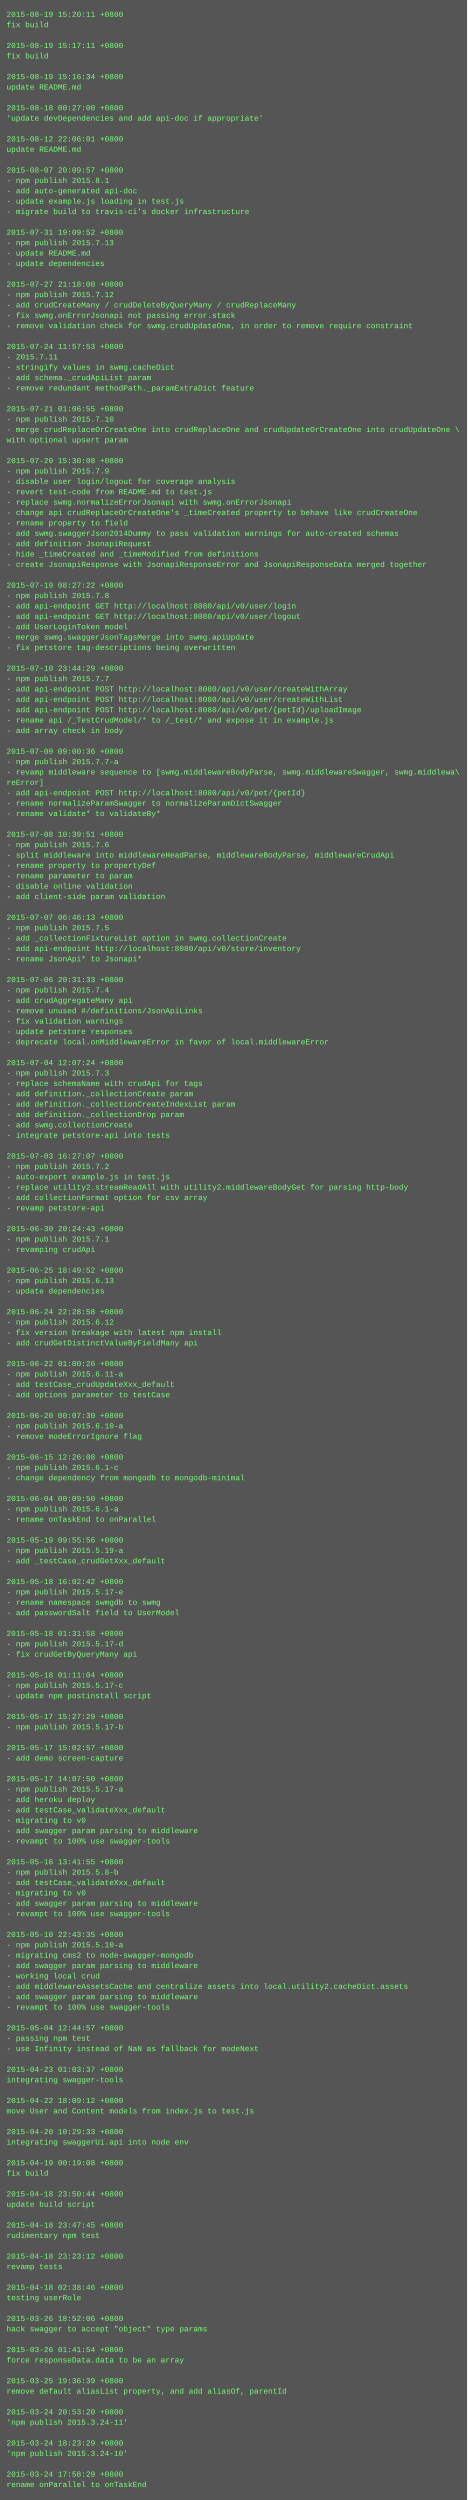
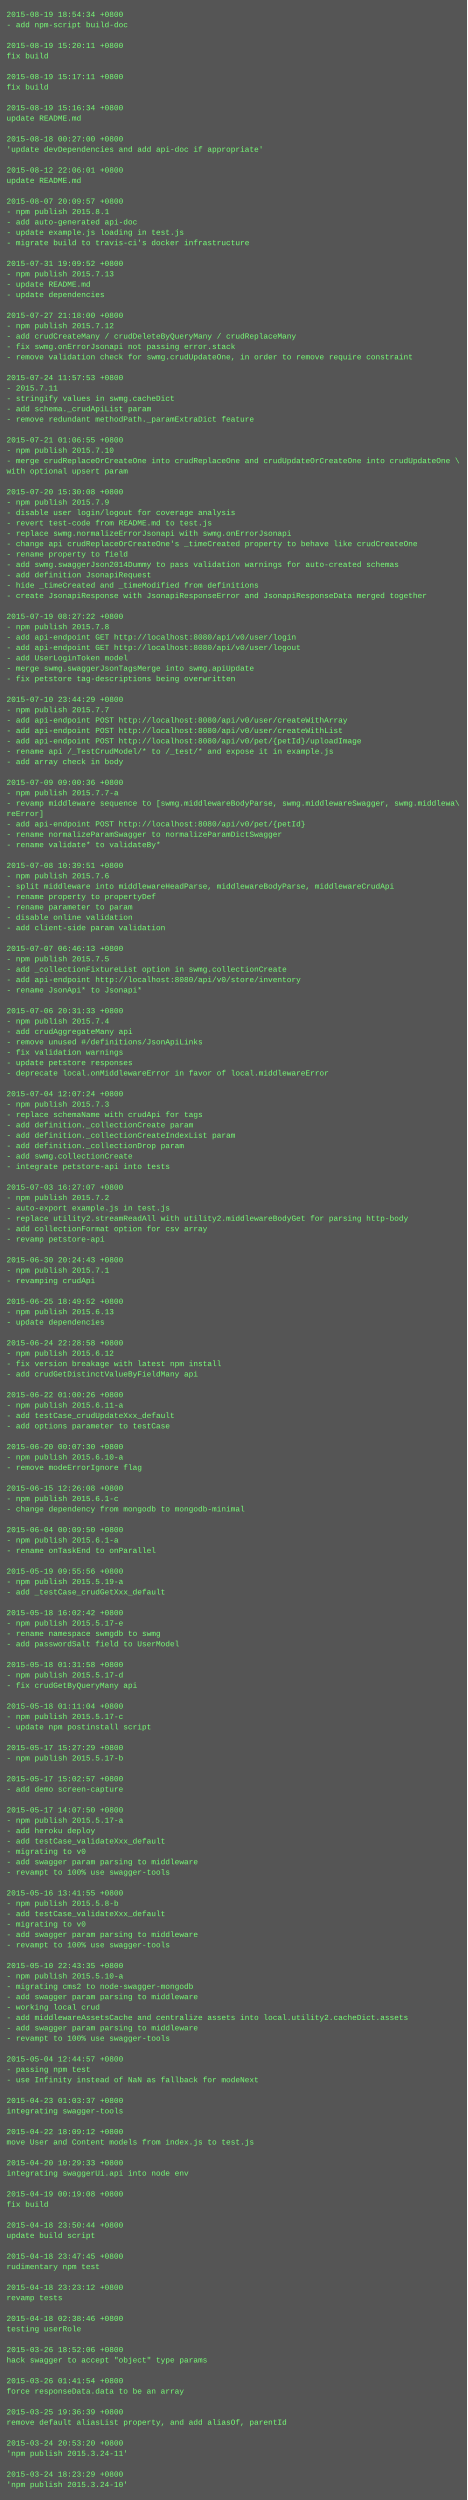
<svg xmlns="http://www.w3.org/2000/svg" height="3854" width="720">
  <rect height="3854" fill="#555" width="720" />
  <text fill="#7f7" font-family="Courier New" font-size="12" xml:space="preserve">
-     <tspan x="10" y="26">2015-08-19 15:20:11 +0800</tspan>
-     <tspan x="10" y="42">fix build</tspan>
+     <tspan x="10" y="26">2015-08-19 18:54:34 +0800</tspan>
+     <tspan x="10" y="42">- add npm-script build-doc</tspan>
    <tspan x="10" y="58" />
-     <tspan x="10" y="74">2015-08-19 15:17:11 +0800</tspan>
+     <tspan x="10" y="74">2015-08-19 15:20:11 +0800</tspan>
    <tspan x="10" y="90">fix build</tspan>
    <tspan x="10" y="106" />
-     <tspan x="10" y="122">2015-08-19 15:16:34 +0800</tspan>
-     <tspan x="10" y="138">update README.md</tspan>
+     <tspan x="10" y="122">2015-08-19 15:17:11 +0800</tspan>
+     <tspan x="10" y="138">fix build</tspan>
    <tspan x="10" y="154" />
-     <tspan x="10" y="170">2015-08-18 00:27:00 +0800</tspan>
-     <tspan x="10" y="186">'update devDependencies and add api-doc if appropriate'</tspan>
+     <tspan x="10" y="170">2015-08-19 15:16:34 +0800</tspan>
+     <tspan x="10" y="186">update README.md</tspan>
    <tspan x="10" y="202" />
-     <tspan x="10" y="218">2015-08-12 22:06:01 +0800</tspan>
-     <tspan x="10" y="234">update README.md</tspan>
+     <tspan x="10" y="218">2015-08-18 00:27:00 +0800</tspan>
+     <tspan x="10" y="234">'update devDependencies and add api-doc if appropriate'</tspan>
    <tspan x="10" y="250" />
-     <tspan x="10" y="266">2015-08-07 20:09:57 +0800</tspan>
-     <tspan x="10" y="282">- npm publish 2015.8.1</tspan>
-     <tspan x="10" y="298">- add auto-generated api-doc</tspan>
-     <tspan x="10" y="314">- update example.js loading in test.js</tspan>
-     <tspan x="10" y="330">- migrate build to travis-ci's docker infrastructure</tspan>
-     <tspan x="10" y="346" />
-     <tspan x="10" y="362">2015-07-31 19:09:52 +0800</tspan>
-     <tspan x="10" y="378">- npm publish 2015.7.13</tspan>
-     <tspan x="10" y="394">- update README.md</tspan>
-     <tspan x="10" y="410">- update dependencies</tspan>
-     <tspan x="10" y="426" />
-     <tspan x="10" y="442">2015-07-27 21:18:00 +0800</tspan>
-     <tspan x="10" y="458">- npm publish 2015.7.12</tspan>
-     <tspan x="10" y="474">- add crudCreateMany / crudDeleteByQueryMany / crudReplaceMany</tspan>
-     <tspan x="10" y="490">- fix swmg.onErrorJsonapi not passing error.stack</tspan>
-     <tspan x="10" y="506">- remove validation check for swmg.crudUpdateOne, in order to remove require constraint</tspan>
-     <tspan x="10" y="522" />
-     <tspan x="10" y="538">2015-07-24 11:57:53 +0800</tspan>
-     <tspan x="10" y="554">- 2015.7.11</tspan>
-     <tspan x="10" y="570">- stringify values in swmg.cacheDict</tspan>
-     <tspan x="10" y="586">- add schema._crudApiList param</tspan>
-     <tspan x="10" y="602">- remove redundant methodPath._paramExtraDict feature</tspan>
-     <tspan x="10" y="618" />
-     <tspan x="10" y="634">2015-07-21 01:06:55 +0800</tspan>
-     <tspan x="10" y="650">- npm publish 2015.7.10</tspan>
-     <tspan x="10" y="666">- merge crudReplaceOrCreateOne into crudReplaceOne and crudUpdateOrCreateOne into crudUpdateOne \</tspan>
-     <tspan x="10" y="682">with optional upsert param</tspan>
-     <tspan x="10" y="698" />
-     <tspan x="10" y="714">2015-07-20 15:30:08 +0800</tspan>
-     <tspan x="10" y="730">- npm publish 2015.7.9</tspan>
-     <tspan x="10" y="746">- disable user login/logout for coverage analysis</tspan>
-     <tspan x="10" y="762">- revert test-code from README.md to test.js</tspan>
-     <tspan x="10" y="778">- replace swmg.normalizeErrorJsonapi with swmg.onErrorJsonapi</tspan>
-     <tspan x="10" y="794">- change api crudReplaceOrCreateOne's _timeCreated property to behave like crudCreateOne</tspan>
-     <tspan x="10" y="810">- rename property to field</tspan>
-     <tspan x="10" y="826">- add swmg.swaggerJson2014Dummy to pass validation warnings for auto-created schemas</tspan>
-     <tspan x="10" y="842">- add definition JsonapiRequest</tspan>
-     <tspan x="10" y="858">- hide _timeCreated and _timeModified from definitions</tspan>
-     <tspan x="10" y="874">- create JsonapiResponse with JsonapiResponseError and JsonapiResponseData merged together</tspan>
-     <tspan x="10" y="890" />
-     <tspan x="10" y="906">2015-07-19 08:27:22 +0800</tspan>
-     <tspan x="10" y="922">- npm publish 2015.7.8</tspan>
-     <tspan x="10" y="938">- add api-endpoint GET http://localhost:8080/api/v0/user/login</tspan>
-     <tspan x="10" y="954">- add api-endpoint GET http://localhost:8080/api/v0/user/logout</tspan>
-     <tspan x="10" y="970">- add UserLoginToken model</tspan>
-     <tspan x="10" y="986">- merge swmg.swaggerJsonTagsMerge into swmg.apiUpdate</tspan>
-     <tspan x="10" y="1002">- fix petstore tag-descriptions being overwritten</tspan>
-     <tspan x="10" y="1018" />
-     <tspan x="10" y="1034">2015-07-10 23:44:29 +0800</tspan>
-     <tspan x="10" y="1050">- npm publish 2015.7.7</tspan>
-     <tspan x="10" y="1066">- add api-endpoint POST http://localhost:8080/api/v0/user/createWithArray</tspan>
-     <tspan x="10" y="1082">- add api-endpoint POST http://localhost:8080/api/v0/user/createWithList</tspan>
-     <tspan x="10" y="1098">- add api-endpoint POST http://localhost:8080/api/v0/pet/{petId}/uploadImage</tspan>
-     <tspan x="10" y="1114">- rename api /_TestCrudModel/* to /_test/* and expose it in example.js</tspan>
-     <tspan x="10" y="1130">- add array check in body</tspan>
-     <tspan x="10" y="1146" />
-     <tspan x="10" y="1162">2015-07-09 09:00:36 +0800</tspan>
-     <tspan x="10" y="1178">- npm publish 2015.7.7-a</tspan>
-     <tspan x="10" y="1194">- revamp middleware sequence to [swmg.middlewareBodyParse, swmg.middlewareSwagger, swmg.middlewa\</tspan>
-     <tspan x="10" y="1210">reError]</tspan>
-     <tspan x="10" y="1226">- add api-endpoint POST http://localhost:8080/api/v0/pet/{petId}</tspan>
-     <tspan x="10" y="1242">- rename normalizeParamSwagger to normalizeParamDictSwagger</tspan>
-     <tspan x="10" y="1258">- rename validate* to validateBy*</tspan>
-     <tspan x="10" y="1274" />
-     <tspan x="10" y="1290">2015-07-08 10:39:51 +0800</tspan>
-     <tspan x="10" y="1306">- npm publish 2015.7.6</tspan>
-     <tspan x="10" y="1322">- split middleware into middlewareHeadParse, middlewareBodyParse, middlewareCrudApi</tspan>
-     <tspan x="10" y="1338">- rename property to propertyDef</tspan>
-     <tspan x="10" y="1354">- rename parameter to param</tspan>
-     <tspan x="10" y="1370">- disable online validation</tspan>
-     <tspan x="10" y="1386">- add client-side param validation</tspan>
-     <tspan x="10" y="1402" />
-     <tspan x="10" y="1418">2015-07-07 06:46:13 +0800</tspan>
-     <tspan x="10" y="1434">- npm publish 2015.7.5</tspan>
-     <tspan x="10" y="1450">- add _collectionFixtureList option in swmg.collectionCreate</tspan>
-     <tspan x="10" y="1466">- add api-endpoint http://localhost:8080/api/v0/store/inventory</tspan>
-     <tspan x="10" y="1482">- rename JsonApi* to Jsonapi*</tspan>
-     <tspan x="10" y="1498" />
-     <tspan x="10" y="1514">2015-07-06 20:31:33 +0800</tspan>
-     <tspan x="10" y="1530">- npm publish 2015.7.4</tspan>
-     <tspan x="10" y="1546">- add crudAggregateMany api</tspan>
-     <tspan x="10" y="1562">- remove unused #/definitions/JsonApiLinks</tspan>
-     <tspan x="10" y="1578">- fix validation warnings</tspan>
-     <tspan x="10" y="1594">- update petstore responses</tspan>
-     <tspan x="10" y="1610">- deprecate local.onMiddlewareError in favor of local.middlewareError</tspan>
-     <tspan x="10" y="1626" />
-     <tspan x="10" y="1642">2015-07-04 12:07:24 +0800</tspan>
-     <tspan x="10" y="1658">- npm publish 2015.7.3</tspan>
-     <tspan x="10" y="1674">- replace schemaName with crudApi for tags</tspan>
-     <tspan x="10" y="1690">- add definition._collectionCreate param</tspan>
-     <tspan x="10" y="1706">- add definition._collectionCreateIndexList param</tspan>
-     <tspan x="10" y="1722">- add definition._collectionDrop param</tspan>
-     <tspan x="10" y="1738">- add swmg.collectionCreate</tspan>
-     <tspan x="10" y="1754">- integrate petstore-api into tests</tspan>
-     <tspan x="10" y="1770" />
-     <tspan x="10" y="1786">2015-07-03 16:27:07 +0800</tspan>
-     <tspan x="10" y="1802">- npm publish 2015.7.2</tspan>
-     <tspan x="10" y="1818">- auto-export example.js in test.js</tspan>
-     <tspan x="10" y="1834">- replace utility2.streamReadAll with utility2.middlewareBodyGet for parsing http-body</tspan>
-     <tspan x="10" y="1850">- add collectionFormat option for csv array</tspan>
-     <tspan x="10" y="1866">- revamp petstore-api</tspan>
-     <tspan x="10" y="1882" />
-     <tspan x="10" y="1898">2015-06-30 20:24:43 +0800</tspan>
-     <tspan x="10" y="1914">- npm publish 2015.7.1</tspan>
-     <tspan x="10" y="1930">- revamping crudApi</tspan>
-     <tspan x="10" y="1946" />
-     <tspan x="10" y="1962">2015-06-25 18:49:52 +0800</tspan>
-     <tspan x="10" y="1978">- npm publish 2015.6.13</tspan>
-     <tspan x="10" y="1994">- update dependencies</tspan>
-     <tspan x="10" y="2010" />
-     <tspan x="10" y="2026">2015-06-24 22:28:58 +0800</tspan>
-     <tspan x="10" y="2042">- npm publish 2015.6.12</tspan>
-     <tspan x="10" y="2058">- fix version breakage with latest npm install</tspan>
-     <tspan x="10" y="2074">- add crudGetDistinctValueByFieldMany api</tspan>
-     <tspan x="10" y="2090" />
-     <tspan x="10" y="2106">2015-06-22 01:00:26 +0800</tspan>
-     <tspan x="10" y="2122">- npm publish 2015.6.11-a</tspan>
-     <tspan x="10" y="2138">- add testCase_crudUpdateXxx_default</tspan>
-     <tspan x="10" y="2154">- add options parameter to testCase</tspan>
-     <tspan x="10" y="2170" />
-     <tspan x="10" y="2186">2015-06-20 00:07:30 +0800</tspan>
-     <tspan x="10" y="2202">- npm publish 2015.6.10-a</tspan>
-     <tspan x="10" y="2218">- remove modeErrorIgnore flag</tspan>
-     <tspan x="10" y="2234" />
-     <tspan x="10" y="2250">2015-06-15 12:26:08 +0800</tspan>
-     <tspan x="10" y="2266">- npm publish 2015.6.1-c</tspan>
-     <tspan x="10" y="2282">- change dependency from mongodb to mongodb-minimal</tspan>
-     <tspan x="10" y="2298" />
-     <tspan x="10" y="2314">2015-06-04 00:09:50 +0800</tspan>
-     <tspan x="10" y="2330">- npm publish 2015.6.1-a</tspan>
-     <tspan x="10" y="2346">- rename onTaskEnd to onParallel</tspan>
-     <tspan x="10" y="2362" />
-     <tspan x="10" y="2378">2015-05-19 09:55:56 +0800</tspan>
-     <tspan x="10" y="2394">- npm publish 2015.5.19-a</tspan>
-     <tspan x="10" y="2410">- add _testCase_crudGetXxx_default</tspan>
-     <tspan x="10" y="2426" />
-     <tspan x="10" y="2442">2015-05-18 16:02:42 +0800</tspan>
-     <tspan x="10" y="2458">- npm publish 2015.5.17-e</tspan>
-     <tspan x="10" y="2474">- rename namespace swmgdb to swmg</tspan>
-     <tspan x="10" y="2490">- add passwordSalt field to UserModel</tspan>
-     <tspan x="10" y="2506" />
-     <tspan x="10" y="2522">2015-05-18 01:31:58 +0800</tspan>
-     <tspan x="10" y="2538">- npm publish 2015.5.17-d</tspan>
-     <tspan x="10" y="2554">- fix crudGetByQueryMany api</tspan>
-     <tspan x="10" y="2570" />
-     <tspan x="10" y="2586">2015-05-18 01:11:04 +0800</tspan>
-     <tspan x="10" y="2602">- npm publish 2015.5.17-c</tspan>
-     <tspan x="10" y="2618">- update npm postinstall script</tspan>
-     <tspan x="10" y="2634" />
-     <tspan x="10" y="2650">2015-05-17 15:27:29 +0800</tspan>
-     <tspan x="10" y="2666">- npm publish 2015.5.17-b</tspan>
+     <tspan x="10" y="266">2015-08-12 22:06:01 +0800</tspan>
+     <tspan x="10" y="282">update README.md</tspan>
+     <tspan x="10" y="298" />
+     <tspan x="10" y="314">2015-08-07 20:09:57 +0800</tspan>
+     <tspan x="10" y="330">- npm publish 2015.8.1</tspan>
+     <tspan x="10" y="346">- add auto-generated api-doc</tspan>
+     <tspan x="10" y="362">- update example.js loading in test.js</tspan>
+     <tspan x="10" y="378">- migrate build to travis-ci's docker infrastructure</tspan>
+     <tspan x="10" y="394" />
+     <tspan x="10" y="410">2015-07-31 19:09:52 +0800</tspan>
+     <tspan x="10" y="426">- npm publish 2015.7.13</tspan>
+     <tspan x="10" y="442">- update README.md</tspan>
+     <tspan x="10" y="458">- update dependencies</tspan>
+     <tspan x="10" y="474" />
+     <tspan x="10" y="490">2015-07-27 21:18:00 +0800</tspan>
+     <tspan x="10" y="506">- npm publish 2015.7.12</tspan>
+     <tspan x="10" y="522">- add crudCreateMany / crudDeleteByQueryMany / crudReplaceMany</tspan>
+     <tspan x="10" y="538">- fix swmg.onErrorJsonapi not passing error.stack</tspan>
+     <tspan x="10" y="554">- remove validation check for swmg.crudUpdateOne, in order to remove require constraint</tspan>
+     <tspan x="10" y="570" />
+     <tspan x="10" y="586">2015-07-24 11:57:53 +0800</tspan>
+     <tspan x="10" y="602">- 2015.7.11</tspan>
+     <tspan x="10" y="618">- stringify values in swmg.cacheDict</tspan>
+     <tspan x="10" y="634">- add schema._crudApiList param</tspan>
+     <tspan x="10" y="650">- remove redundant methodPath._paramExtraDict feature</tspan>
+     <tspan x="10" y="666" />
+     <tspan x="10" y="682">2015-07-21 01:06:55 +0800</tspan>
+     <tspan x="10" y="698">- npm publish 2015.7.10</tspan>
+     <tspan x="10" y="714">- merge crudReplaceOrCreateOne into crudReplaceOne and crudUpdateOrCreateOne into crudUpdateOne \</tspan>
+     <tspan x="10" y="730">with optional upsert param</tspan>
+     <tspan x="10" y="746" />
+     <tspan x="10" y="762">2015-07-20 15:30:08 +0800</tspan>
+     <tspan x="10" y="778">- npm publish 2015.7.9</tspan>
+     <tspan x="10" y="794">- disable user login/logout for coverage analysis</tspan>
+     <tspan x="10" y="810">- revert test-code from README.md to test.js</tspan>
+     <tspan x="10" y="826">- replace swmg.normalizeErrorJsonapi with swmg.onErrorJsonapi</tspan>
+     <tspan x="10" y="842">- change api crudReplaceOrCreateOne's _timeCreated property to behave like crudCreateOne</tspan>
+     <tspan x="10" y="858">- rename property to field</tspan>
+     <tspan x="10" y="874">- add swmg.swaggerJson2014Dummy to pass validation warnings for auto-created schemas</tspan>
+     <tspan x="10" y="890">- add definition JsonapiRequest</tspan>
+     <tspan x="10" y="906">- hide _timeCreated and _timeModified from definitions</tspan>
+     <tspan x="10" y="922">- create JsonapiResponse with JsonapiResponseError and JsonapiResponseData merged together</tspan>
+     <tspan x="10" y="938" />
+     <tspan x="10" y="954">2015-07-19 08:27:22 +0800</tspan>
+     <tspan x="10" y="970">- npm publish 2015.7.8</tspan>
+     <tspan x="10" y="986">- add api-endpoint GET http://localhost:8080/api/v0/user/login</tspan>
+     <tspan x="10" y="1002">- add api-endpoint GET http://localhost:8080/api/v0/user/logout</tspan>
+     <tspan x="10" y="1018">- add UserLoginToken model</tspan>
+     <tspan x="10" y="1034">- merge swmg.swaggerJsonTagsMerge into swmg.apiUpdate</tspan>
+     <tspan x="10" y="1050">- fix petstore tag-descriptions being overwritten</tspan>
+     <tspan x="10" y="1066" />
+     <tspan x="10" y="1082">2015-07-10 23:44:29 +0800</tspan>
+     <tspan x="10" y="1098">- npm publish 2015.7.7</tspan>
+     <tspan x="10" y="1114">- add api-endpoint POST http://localhost:8080/api/v0/user/createWithArray</tspan>
+     <tspan x="10" y="1130">- add api-endpoint POST http://localhost:8080/api/v0/user/createWithList</tspan>
+     <tspan x="10" y="1146">- add api-endpoint POST http://localhost:8080/api/v0/pet/{petId}/uploadImage</tspan>
+     <tspan x="10" y="1162">- rename api /_TestCrudModel/* to /_test/* and expose it in example.js</tspan>
+     <tspan x="10" y="1178">- add array check in body</tspan>
+     <tspan x="10" y="1194" />
+     <tspan x="10" y="1210">2015-07-09 09:00:36 +0800</tspan>
+     <tspan x="10" y="1226">- npm publish 2015.7.7-a</tspan>
+     <tspan x="10" y="1242">- revamp middleware sequence to [swmg.middlewareBodyParse, swmg.middlewareSwagger, swmg.middlewa\</tspan>
+     <tspan x="10" y="1258">reError]</tspan>
+     <tspan x="10" y="1274">- add api-endpoint POST http://localhost:8080/api/v0/pet/{petId}</tspan>
+     <tspan x="10" y="1290">- rename normalizeParamSwagger to normalizeParamDictSwagger</tspan>
+     <tspan x="10" y="1306">- rename validate* to validateBy*</tspan>
+     <tspan x="10" y="1322" />
+     <tspan x="10" y="1338">2015-07-08 10:39:51 +0800</tspan>
+     <tspan x="10" y="1354">- npm publish 2015.7.6</tspan>
+     <tspan x="10" y="1370">- split middleware into middlewareHeadParse, middlewareBodyParse, middlewareCrudApi</tspan>
+     <tspan x="10" y="1386">- rename property to propertyDef</tspan>
+     <tspan x="10" y="1402">- rename parameter to param</tspan>
+     <tspan x="10" y="1418">- disable online validation</tspan>
+     <tspan x="10" y="1434">- add client-side param validation</tspan>
+     <tspan x="10" y="1450" />
+     <tspan x="10" y="1466">2015-07-07 06:46:13 +0800</tspan>
+     <tspan x="10" y="1482">- npm publish 2015.7.5</tspan>
+     <tspan x="10" y="1498">- add _collectionFixtureList option in swmg.collectionCreate</tspan>
+     <tspan x="10" y="1514">- add api-endpoint http://localhost:8080/api/v0/store/inventory</tspan>
+     <tspan x="10" y="1530">- rename JsonApi* to Jsonapi*</tspan>
+     <tspan x="10" y="1546" />
+     <tspan x="10" y="1562">2015-07-06 20:31:33 +0800</tspan>
+     <tspan x="10" y="1578">- npm publish 2015.7.4</tspan>
+     <tspan x="10" y="1594">- add crudAggregateMany api</tspan>
+     <tspan x="10" y="1610">- remove unused #/definitions/JsonApiLinks</tspan>
+     <tspan x="10" y="1626">- fix validation warnings</tspan>
+     <tspan x="10" y="1642">- update petstore responses</tspan>
+     <tspan x="10" y="1658">- deprecate local.onMiddlewareError in favor of local.middlewareError</tspan>
+     <tspan x="10" y="1674" />
+     <tspan x="10" y="1690">2015-07-04 12:07:24 +0800</tspan>
+     <tspan x="10" y="1706">- npm publish 2015.7.3</tspan>
+     <tspan x="10" y="1722">- replace schemaName with crudApi for tags</tspan>
+     <tspan x="10" y="1738">- add definition._collectionCreate param</tspan>
+     <tspan x="10" y="1754">- add definition._collectionCreateIndexList param</tspan>
+     <tspan x="10" y="1770">- add definition._collectionDrop param</tspan>
+     <tspan x="10" y="1786">- add swmg.collectionCreate</tspan>
+     <tspan x="10" y="1802">- integrate petstore-api into tests</tspan>
+     <tspan x="10" y="1818" />
+     <tspan x="10" y="1834">2015-07-03 16:27:07 +0800</tspan>
+     <tspan x="10" y="1850">- npm publish 2015.7.2</tspan>
+     <tspan x="10" y="1866">- auto-export example.js in test.js</tspan>
+     <tspan x="10" y="1882">- replace utility2.streamReadAll with utility2.middlewareBodyGet for parsing http-body</tspan>
+     <tspan x="10" y="1898">- add collectionFormat option for csv array</tspan>
+     <tspan x="10" y="1914">- revamp petstore-api</tspan>
+     <tspan x="10" y="1930" />
+     <tspan x="10" y="1946">2015-06-30 20:24:43 +0800</tspan>
+     <tspan x="10" y="1962">- npm publish 2015.7.1</tspan>
+     <tspan x="10" y="1978">- revamping crudApi</tspan>
+     <tspan x="10" y="1994" />
+     <tspan x="10" y="2010">2015-06-25 18:49:52 +0800</tspan>
+     <tspan x="10" y="2026">- npm publish 2015.6.13</tspan>
+     <tspan x="10" y="2042">- update dependencies</tspan>
+     <tspan x="10" y="2058" />
+     <tspan x="10" y="2074">2015-06-24 22:28:58 +0800</tspan>
+     <tspan x="10" y="2090">- npm publish 2015.6.12</tspan>
+     <tspan x="10" y="2106">- fix version breakage with latest npm install</tspan>
+     <tspan x="10" y="2122">- add crudGetDistinctValueByFieldMany api</tspan>
+     <tspan x="10" y="2138" />
+     <tspan x="10" y="2154">2015-06-22 01:00:26 +0800</tspan>
+     <tspan x="10" y="2170">- npm publish 2015.6.11-a</tspan>
+     <tspan x="10" y="2186">- add testCase_crudUpdateXxx_default</tspan>
+     <tspan x="10" y="2202">- add options parameter to testCase</tspan>
+     <tspan x="10" y="2218" />
+     <tspan x="10" y="2234">2015-06-20 00:07:30 +0800</tspan>
+     <tspan x="10" y="2250">- npm publish 2015.6.10-a</tspan>
+     <tspan x="10" y="2266">- remove modeErrorIgnore flag</tspan>
+     <tspan x="10" y="2282" />
+     <tspan x="10" y="2298">2015-06-15 12:26:08 +0800</tspan>
+     <tspan x="10" y="2314">- npm publish 2015.6.1-c</tspan>
+     <tspan x="10" y="2330">- change dependency from mongodb to mongodb-minimal</tspan>
+     <tspan x="10" y="2346" />
+     <tspan x="10" y="2362">2015-06-04 00:09:50 +0800</tspan>
+     <tspan x="10" y="2378">- npm publish 2015.6.1-a</tspan>
+     <tspan x="10" y="2394">- rename onTaskEnd to onParallel</tspan>
+     <tspan x="10" y="2410" />
+     <tspan x="10" y="2426">2015-05-19 09:55:56 +0800</tspan>
+     <tspan x="10" y="2442">- npm publish 2015.5.19-a</tspan>
+     <tspan x="10" y="2458">- add _testCase_crudGetXxx_default</tspan>
+     <tspan x="10" y="2474" />
+     <tspan x="10" y="2490">2015-05-18 16:02:42 +0800</tspan>
+     <tspan x="10" y="2506">- npm publish 2015.5.17-e</tspan>
+     <tspan x="10" y="2522">- rename namespace swmgdb to swmg</tspan>
+     <tspan x="10" y="2538">- add passwordSalt field to UserModel</tspan>
+     <tspan x="10" y="2554" />
+     <tspan x="10" y="2570">2015-05-18 01:31:58 +0800</tspan>
+     <tspan x="10" y="2586">- npm publish 2015.5.17-d</tspan>
+     <tspan x="10" y="2602">- fix crudGetByQueryMany api</tspan>
+     <tspan x="10" y="2618" />
+     <tspan x="10" y="2634">2015-05-18 01:11:04 +0800</tspan>
+     <tspan x="10" y="2650">- npm publish 2015.5.17-c</tspan>
+     <tspan x="10" y="2666">- update npm postinstall script</tspan>
    <tspan x="10" y="2682" />
-     <tspan x="10" y="2698">2015-05-17 15:02:57 +0800</tspan>
-     <tspan x="10" y="2714">- add demo screen-capture</tspan>
+     <tspan x="10" y="2698">2015-05-17 15:27:29 +0800</tspan>
+     <tspan x="10" y="2714">- npm publish 2015.5.17-b</tspan>
    <tspan x="10" y="2730" />
-     <tspan x="10" y="2746">2015-05-17 14:07:50 +0800</tspan>
-     <tspan x="10" y="2762">- npm publish 2015.5.17-a</tspan>
-     <tspan x="10" y="2778">- add heroku deploy</tspan>
-     <tspan x="10" y="2794">- add testCase_validateXxx_default</tspan>
-     <tspan x="10" y="2810">- migrating to v0</tspan>
-     <tspan x="10" y="2826">- add swagger param parsing to middleware</tspan>
-     <tspan x="10" y="2842">- revampt to 100% use swagger-tools</tspan>
-     <tspan x="10" y="2858" />
-     <tspan x="10" y="2874">2015-05-16 13:41:55 +0800</tspan>
-     <tspan x="10" y="2890">- npm publish 2015.5.8-b</tspan>
-     <tspan x="10" y="2906">- add testCase_validateXxx_default</tspan>
-     <tspan x="10" y="2922">- migrating to v0</tspan>
-     <tspan x="10" y="2938">- add swagger param parsing to middleware</tspan>
-     <tspan x="10" y="2954">- revampt to 100% use swagger-tools</tspan>
-     <tspan x="10" y="2970" />
-     <tspan x="10" y="2986">2015-05-10 22:43:35 +0800</tspan>
-     <tspan x="10" y="3002">- npm publish 2015.5.10-a</tspan>
-     <tspan x="10" y="3018">- migrating cms2 to node-swagger-mongodb</tspan>
-     <tspan x="10" y="3034">- add swagger param parsing to middleware</tspan>
-     <tspan x="10" y="3050">- working local crud</tspan>
-     <tspan x="10" y="3066">- add middlewareAssetsCache and centralize assets into local.utility2.cacheDict.assets</tspan>
+     <tspan x="10" y="2746">2015-05-17 15:02:57 +0800</tspan>
+     <tspan x="10" y="2762">- add demo screen-capture</tspan>
+     <tspan x="10" y="2778" />
+     <tspan x="10" y="2794">2015-05-17 14:07:50 +0800</tspan>
+     <tspan x="10" y="2810">- npm publish 2015.5.17-a</tspan>
+     <tspan x="10" y="2826">- add heroku deploy</tspan>
+     <tspan x="10" y="2842">- add testCase_validateXxx_default</tspan>
+     <tspan x="10" y="2858">- migrating to v0</tspan>
+     <tspan x="10" y="2874">- add swagger param parsing to middleware</tspan>
+     <tspan x="10" y="2890">- revampt to 100% use swagger-tools</tspan>
+     <tspan x="10" y="2906" />
+     <tspan x="10" y="2922">2015-05-16 13:41:55 +0800</tspan>
+     <tspan x="10" y="2938">- npm publish 2015.5.8-b</tspan>
+     <tspan x="10" y="2954">- add testCase_validateXxx_default</tspan>
+     <tspan x="10" y="2970">- migrating to v0</tspan>
+     <tspan x="10" y="2986">- add swagger param parsing to middleware</tspan>
+     <tspan x="10" y="3002">- revampt to 100% use swagger-tools</tspan>
+     <tspan x="10" y="3018" />
+     <tspan x="10" y="3034">2015-05-10 22:43:35 +0800</tspan>
+     <tspan x="10" y="3050">- npm publish 2015.5.10-a</tspan>
+     <tspan x="10" y="3066">- migrating cms2 to node-swagger-mongodb</tspan>
    <tspan x="10" y="3082">- add swagger param parsing to middleware</tspan>
-     <tspan x="10" y="3098">- revampt to 100% use swagger-tools</tspan>
-     <tspan x="10" y="3114" />
-     <tspan x="10" y="3130">2015-05-04 12:44:57 +0800</tspan>
-     <tspan x="10" y="3146">- passing npm test</tspan>
-     <tspan x="10" y="3162">- use Infinity instead of NaN as fallback for modeNext</tspan>
-     <tspan x="10" y="3178" />
-     <tspan x="10" y="3194">2015-04-23 01:03:37 +0800</tspan>
-     <tspan x="10" y="3210">integrating swagger-tools</tspan>
+     <tspan x="10" y="3098">- working local crud</tspan>
+     <tspan x="10" y="3114">- add middlewareAssetsCache and centralize assets into local.utility2.cacheDict.assets</tspan>
+     <tspan x="10" y="3130">- add swagger param parsing to middleware</tspan>
+     <tspan x="10" y="3146">- revampt to 100% use swagger-tools</tspan>
+     <tspan x="10" y="3162" />
+     <tspan x="10" y="3178">2015-05-04 12:44:57 +0800</tspan>
+     <tspan x="10" y="3194">- passing npm test</tspan>
+     <tspan x="10" y="3210">- use Infinity instead of NaN as fallback for modeNext</tspan>
    <tspan x="10" y="3226" />
-     <tspan x="10" y="3242">2015-04-22 18:09:12 +0800</tspan>
-     <tspan x="10" y="3258">move User and Content models from index.js to test.js</tspan>
+     <tspan x="10" y="3242">2015-04-23 01:03:37 +0800</tspan>
+     <tspan x="10" y="3258">integrating swagger-tools</tspan>
    <tspan x="10" y="3274" />
-     <tspan x="10" y="3290">2015-04-20 10:29:33 +0800</tspan>
-     <tspan x="10" y="3306">integrating swaggerUi.api into node env</tspan>
+     <tspan x="10" y="3290">2015-04-22 18:09:12 +0800</tspan>
+     <tspan x="10" y="3306">move User and Content models from index.js to test.js</tspan>
    <tspan x="10" y="3322" />
-     <tspan x="10" y="3338">2015-04-19 00:19:08 +0800</tspan>
-     <tspan x="10" y="3354">fix build</tspan>
+     <tspan x="10" y="3338">2015-04-20 10:29:33 +0800</tspan>
+     <tspan x="10" y="3354">integrating swaggerUi.api into node env</tspan>
    <tspan x="10" y="3370" />
-     <tspan x="10" y="3386">2015-04-18 23:50:44 +0800</tspan>
-     <tspan x="10" y="3402">update build script</tspan>
+     <tspan x="10" y="3386">2015-04-19 00:19:08 +0800</tspan>
+     <tspan x="10" y="3402">fix build</tspan>
    <tspan x="10" y="3418" />
-     <tspan x="10" y="3434">2015-04-18 23:47:45 +0800</tspan>
-     <tspan x="10" y="3450">rudimentary npm test</tspan>
+     <tspan x="10" y="3434">2015-04-18 23:50:44 +0800</tspan>
+     <tspan x="10" y="3450">update build script</tspan>
    <tspan x="10" y="3466" />
-     <tspan x="10" y="3482">2015-04-18 23:23:12 +0800</tspan>
-     <tspan x="10" y="3498">revamp tests</tspan>
+     <tspan x="10" y="3482">2015-04-18 23:47:45 +0800</tspan>
+     <tspan x="10" y="3498">rudimentary npm test</tspan>
    <tspan x="10" y="3514" />
-     <tspan x="10" y="3530">2015-04-18 02:38:46 +0800</tspan>
-     <tspan x="10" y="3546">testing userRole</tspan>
+     <tspan x="10" y="3530">2015-04-18 23:23:12 +0800</tspan>
+     <tspan x="10" y="3546">revamp tests</tspan>
    <tspan x="10" y="3562" />
-     <tspan x="10" y="3578">2015-03-26 18:52:06 +0800</tspan>
-     <tspan x="10" y="3594">hack swagger to accept "object" type params</tspan>
+     <tspan x="10" y="3578">2015-04-18 02:38:46 +0800</tspan>
+     <tspan x="10" y="3594">testing userRole</tspan>
    <tspan x="10" y="3610" />
-     <tspan x="10" y="3626">2015-03-26 01:41:54 +0800</tspan>
-     <tspan x="10" y="3642">force responseData.data to be an array</tspan>
+     <tspan x="10" y="3626">2015-03-26 18:52:06 +0800</tspan>
+     <tspan x="10" y="3642">hack swagger to accept "object" type params</tspan>
    <tspan x="10" y="3658" />
-     <tspan x="10" y="3674">2015-03-25 19:36:39 +0800</tspan>
-     <tspan x="10" y="3690">remove default aliasList property, and add aliasOf, parentId</tspan>
+     <tspan x="10" y="3674">2015-03-26 01:41:54 +0800</tspan>
+     <tspan x="10" y="3690">force responseData.data to be an array</tspan>
    <tspan x="10" y="3706" />
-     <tspan x="10" y="3722">2015-03-24 20:53:20 +0800</tspan>
-     <tspan x="10" y="3738">'npm publish 2015.3.24-11'</tspan>
+     <tspan x="10" y="3722">2015-03-25 19:36:39 +0800</tspan>
+     <tspan x="10" y="3738">remove default aliasList property, and add aliasOf, parentId</tspan>
    <tspan x="10" y="3754" />
-     <tspan x="10" y="3770">2015-03-24 18:23:29 +0800</tspan>
-     <tspan x="10" y="3786">'npm publish 2015.3.24-10'</tspan>
+     <tspan x="10" y="3770">2015-03-24 20:53:20 +0800</tspan>
+     <tspan x="10" y="3786">'npm publish 2015.3.24-11'</tspan>
    <tspan x="10" y="3802" />
-     <tspan x="10" y="3818">2015-03-24 17:58:29 +0800</tspan>
-     <tspan x="10" y="3834">rename onParallel to onTaskEnd</tspan>
+     <tspan x="10" y="3818">2015-03-24 18:23:29 +0800</tspan>
+     <tspan x="10" y="3834">'npm publish 2015.3.24-10'</tspan>
  </text>
</svg>
